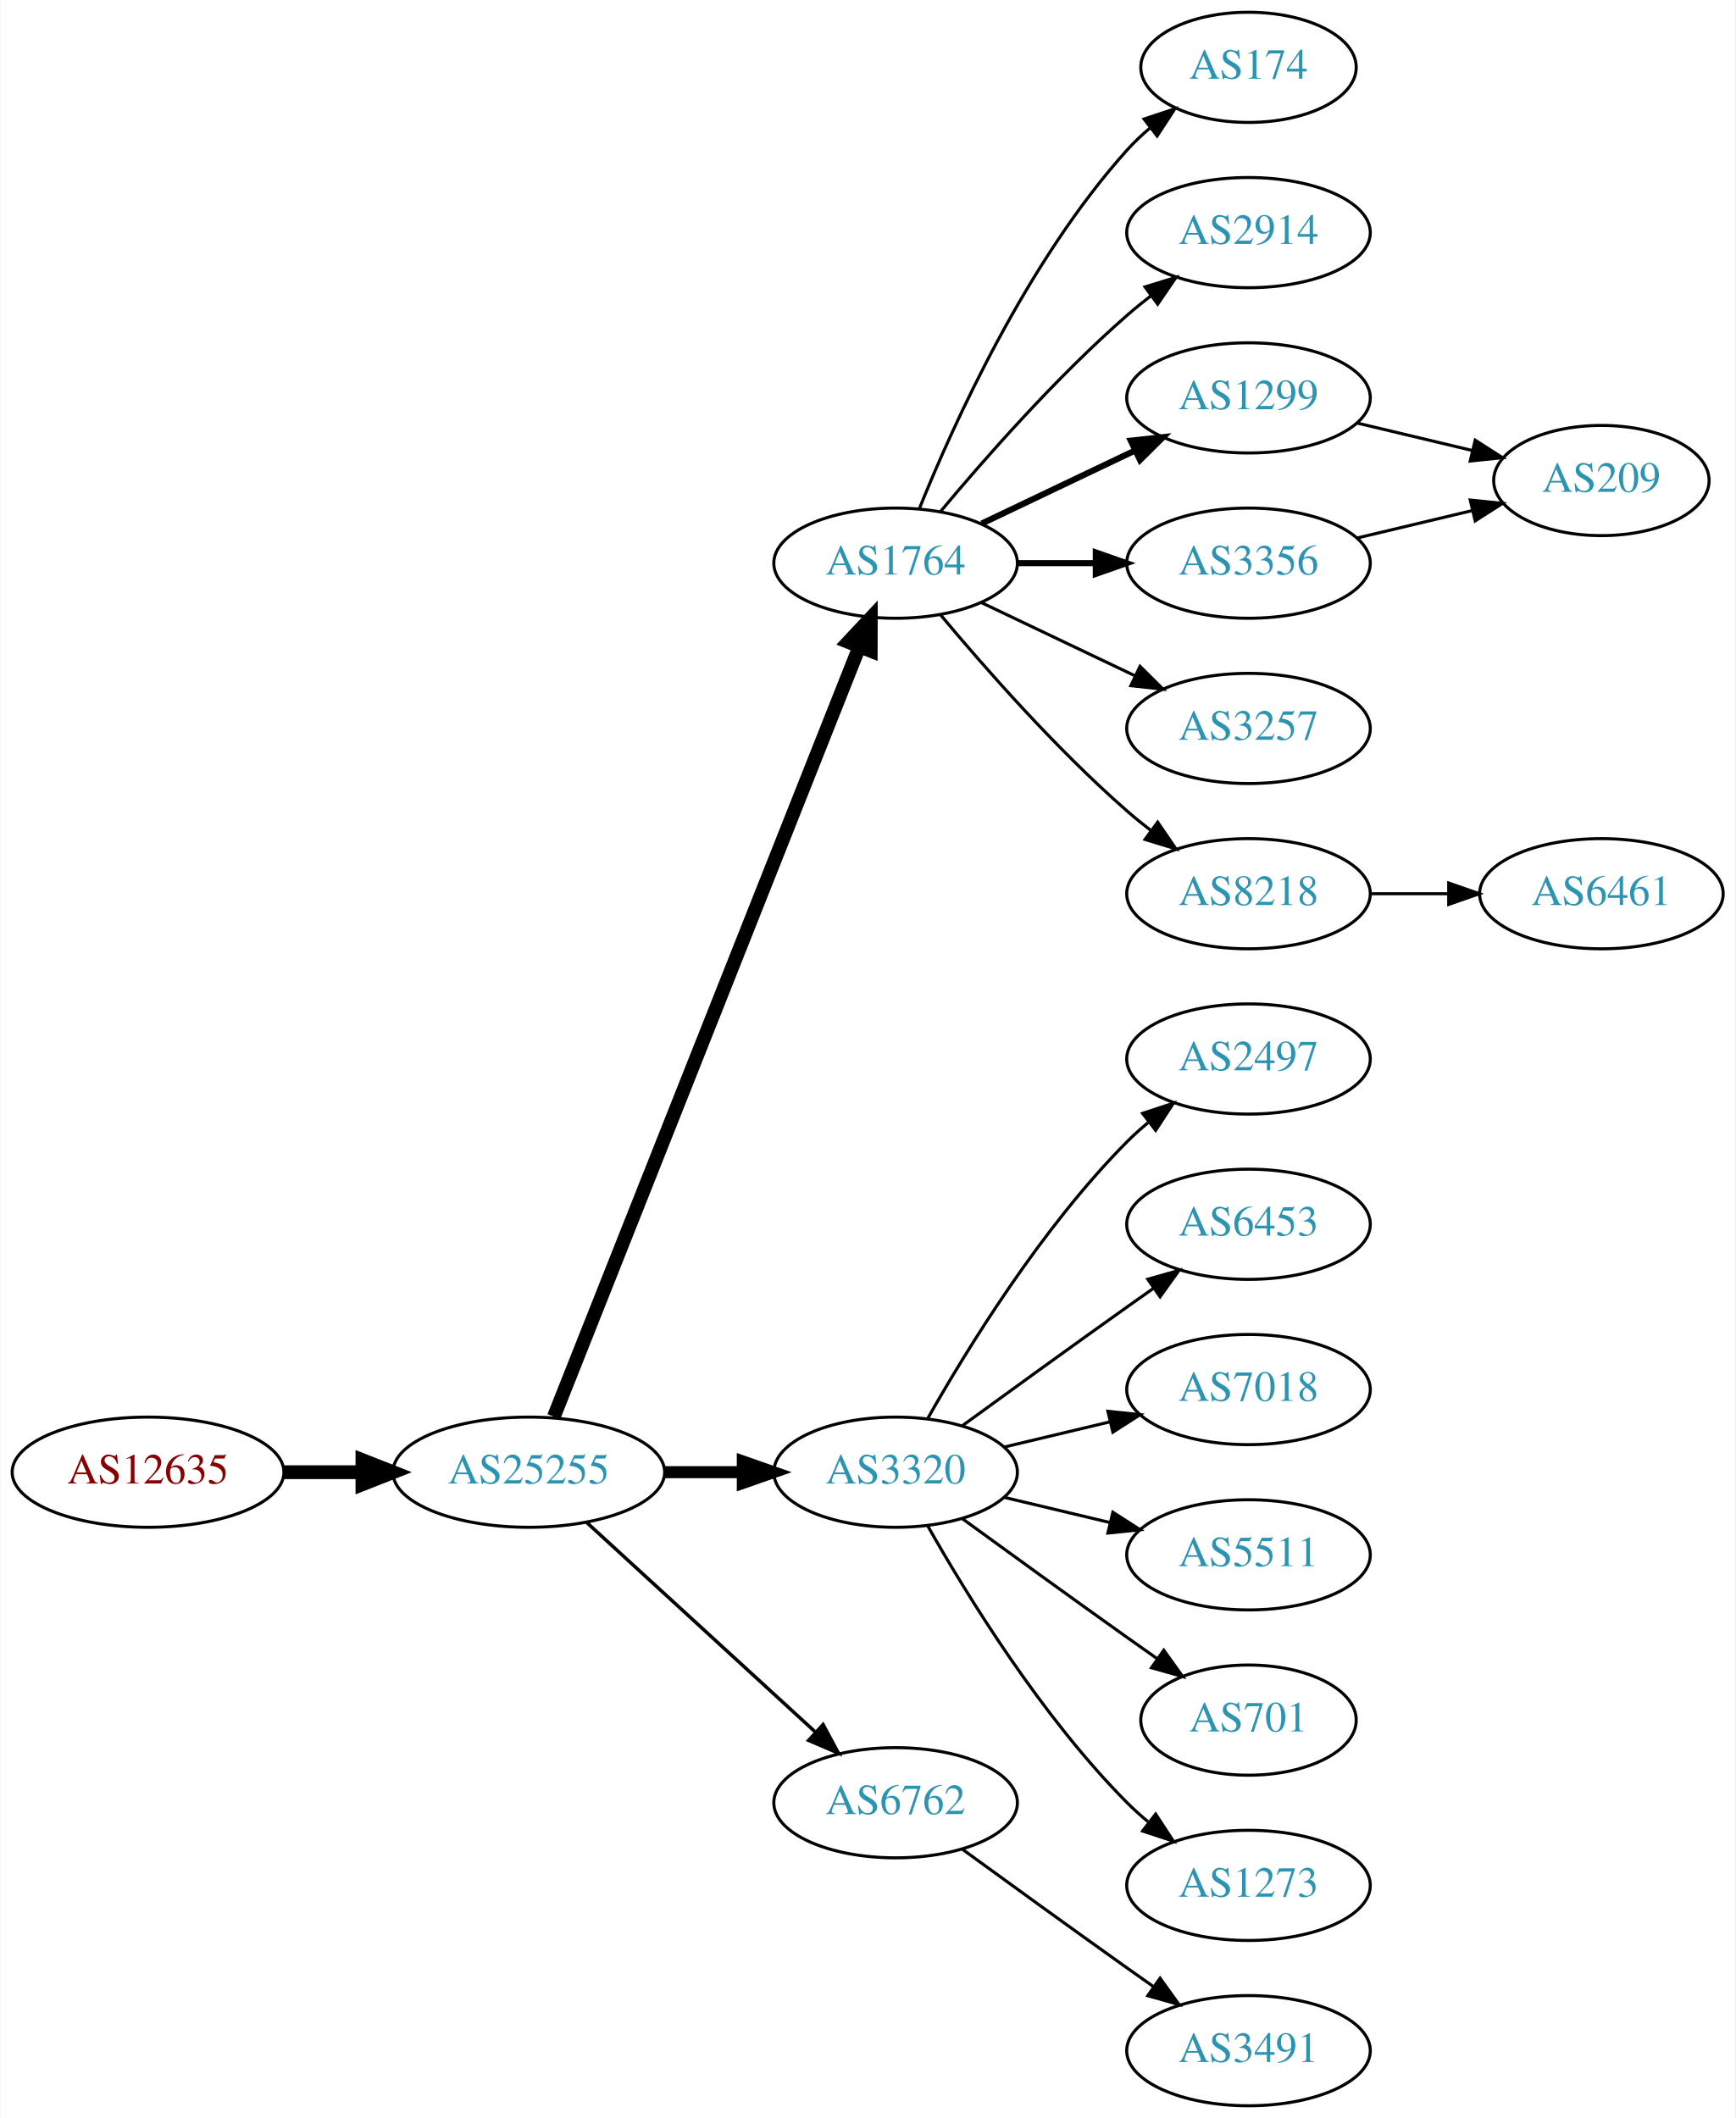
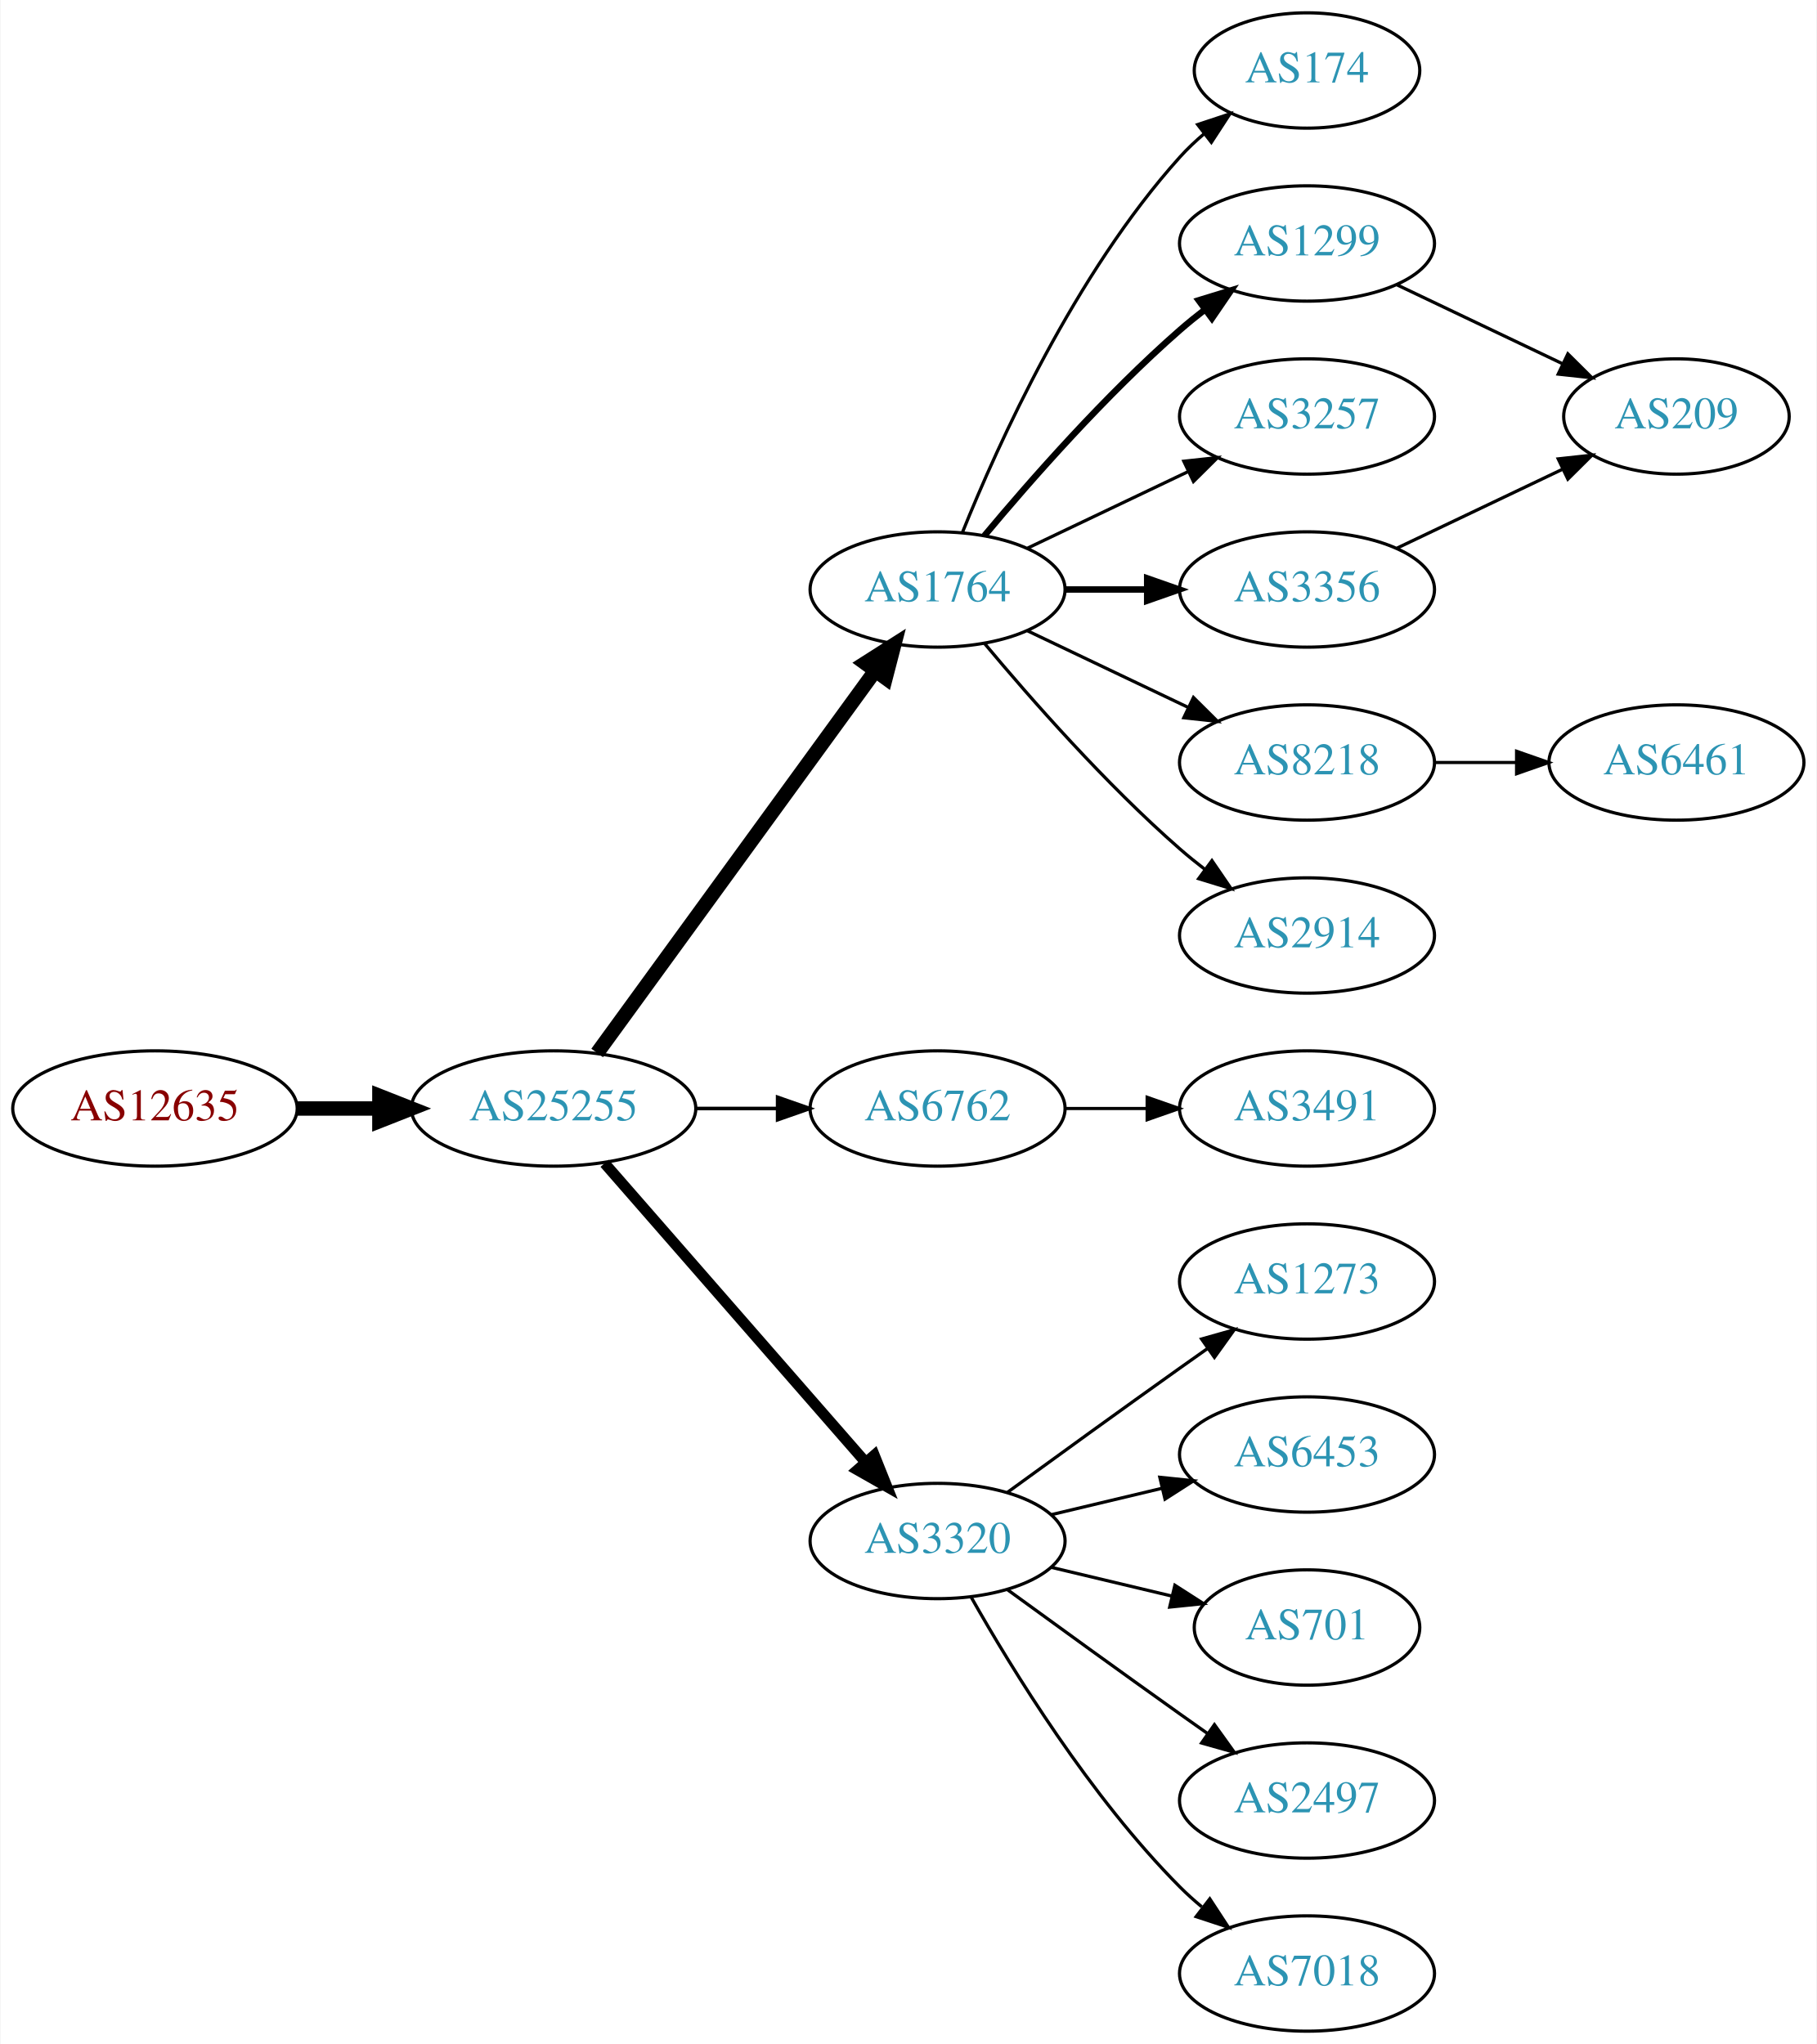
- <svg xmlns="http://www.w3.org/2000/svg" xmlns:xlink="http://www.w3.org/1999/xlink" width="567pt" height="692pt" viewBox="0.00 0.00 566.66 692.00">
-   <g id="graph0" class="graph" transform="scale(1 1) rotate(0) translate(4 688)">
-     <polygon fill="white" stroke="none" points="-4,4 -4,-688 562.663,-688 562.663,4 -4,4" />
+ <svg xmlns="http://www.w3.org/2000/svg" xmlns:xlink="http://www.w3.org/1999/xlink" width="567pt" height="638pt" viewBox="0.00 0.00 566.66 638.00">
+   <g id="graph0" class="graph" transform="scale(1 1) rotate(0) translate(4 634)">
+     <polygon fill="white" stroke="none" points="-4,4 -4,-634 562.663,-634 562.663,4 -4,4" />
    <g id="node1" class="node">
      <g id="a_node1">
        <a xlink:href="/asn/12635" xlink:title="AS12635 ~ Vienna [AT]">
-           <ellipse fill="#ffffff" stroke="black" cx="44.196" cy="-207" rx="44.393" ry="18" />
-           <text text-anchor="middle" x="44.196" y="-203.3" font-family="Times,serif" font-size="14.00" fill="#880000">AS12635</text>
+           <ellipse fill="#ffffff" stroke="black" cx="44.196" cy="-288" rx="44.393" ry="18" />
+           <text text-anchor="middle" x="44.196" y="-284.3" font-family="Times,serif" font-size="14.00" fill="#880000">AS12635</text>
        </a>
      </g>
    </g>
    <g id="node2" class="node">
      <g id="a_node2">
        <a xlink:href="/asn/25255" xlink:title="AS25255 ~ ==&gt; TELE2 AUSTRIA &lt;== [AT]">
-           <ellipse fill="#ffffff" stroke="black" cx="168.588" cy="-207" rx="44.393" ry="18" />
-           <text text-anchor="middle" x="168.588" y="-203.3" font-family="Times,serif" font-size="14.00" fill="#2c94b3">AS25255</text>
+           <ellipse fill="#ffffff" stroke="black" cx="168.588" cy="-288" rx="44.393" ry="18" />
+           <text text-anchor="middle" x="168.588" y="-284.3" font-family="Times,serif" font-size="14.00" fill="#2c94b3">AS25255</text>
        </a>
      </g>
    </g>
    <g id="edge1" class="edge">
-       <path fill="none" stroke="black" stroke-width="4.5" d="M88.692,-207C96.898,-207 105.569,-207 114.041,-207" />
-       <polygon fill="black" stroke="black" stroke-width="4.5" points="114.233,-210.938 124.233,-207 114.233,-203.063 114.233,-210.938" />
+       <path fill="none" stroke="black" stroke-width="4.5" d="M88.692,-288C96.898,-288 105.569,-288 114.041,-288" />
+       <polygon fill="black" stroke="black" stroke-width="4.5" points="114.233,-291.938 124.233,-288 114.233,-284.063 114.233,-291.938" />
    </g>
    <g id="node3" class="node">
      <g id="a_node3">
        <a xlink:href="/asn/1764" xlink:title="AS1764 ~ NEXTLAYER-AS [AT]">
-           <ellipse fill="#ffffff" stroke="black" cx="288.431" cy="-504" rx="39.794" ry="18" />
-           <text text-anchor="middle" x="288.431" y="-500.3" font-family="Times,serif" font-size="14.00" fill="#2c94b3">AS1764</text>
+           <ellipse fill="#ffffff" stroke="black" cx="288.431" cy="-450" rx="39.794" ry="18" />
+           <text text-anchor="middle" x="288.431" y="-446.3" font-family="Times,serif" font-size="14.00" fill="#2c94b3">AS1764</text>
        </a>
      </g>
    </g>
    <g id="edge2" class="edge">
-       <path fill="none" stroke="black" stroke-width="4.5" d="M176.782,-225.132C196.717,-275.373 252.759,-416.615 276.54,-476.553" />
-       <polygon fill="black" stroke="black" stroke-width="4.5" points="272.983,-478.263 280.331,-486.106 280.303,-475.358 272.983,-478.263" />
+       <path fill="none" stroke="black" stroke-width="4.5" d="M182.199,-305.337C203.02,-333.96 244.683,-391.233 268.871,-424.486" />
+       <polygon fill="black" stroke="black" stroke-width="4.5" points="265.844,-427.017 274.91,-432.788 272.212,-422.385 265.844,-427.017" />
    </g>
    <g id="node4" class="node">
      <g id="a_node4">
-         <a xlink:href="/asn/3320" xlink:title="AS3320 ~ DTAG [DE]">
-           <ellipse fill="#ffffff" stroke="black" cx="288.431" cy="-207" rx="39.794" ry="18" />
-           <text text-anchor="middle" x="288.431" y="-203.3" font-family="Times,serif" font-size="14.00" fill="#2c94b3">AS3320</text>
+         <a xlink:href="/asn/6762" xlink:title="AS6762 ~ TELECOM ITALIA SPARKLE S.p.A. [IT]">
+           <ellipse fill="#ffffff" stroke="black" cx="288.431" cy="-288" rx="39.794" ry="18" />
+           <text text-anchor="middle" x="288.431" y="-284.3" font-family="Times,serif" font-size="14.00" fill="#2c94b3">AS6762</text>
        </a>
      </g>
    </g>
    <g id="edge3" class="edge">
-       <path fill="none" stroke="black" stroke-width="3.938" d="M212.799,-207C221.112,-207 229.875,-207 238.357,-207" />
-       <polygon fill="black" stroke="black" stroke-width="3.938" points="238.516,-210.5 248.516,-207 238.516,-203.5 238.516,-210.5" />
+       <path fill="none" stroke="black" stroke-width="1.125" d="M212.799,-288C221.112,-288 229.875,-288 238.357,-288" />
+       <polygon fill="black" stroke="black" stroke-width="1.125" points="238.516,-291.5 248.516,-288 238.516,-284.5 238.516,-291.5" />
    </g>
    <g id="node5" class="node">
      <g id="a_node5">
-         <a xlink:href="/asn/6762" xlink:title="AS6762 ~ TELECOM ITALIA SPARKLE S.p.A. [IT]">
-           <ellipse fill="#ffffff" stroke="black" cx="288.431" cy="-99" rx="39.794" ry="18" />
-           <text text-anchor="middle" x="288.431" y="-95.3" font-family="Times,serif" font-size="14.00" fill="#2c94b3">AS6762</text>
+         <a xlink:href="/asn/3320" xlink:title="AS3320 ~ DTAG [DE]">
+           <ellipse fill="#ffffff" stroke="black" cx="288.431" cy="-153" rx="39.794" ry="18" />
+           <text text-anchor="middle" x="288.431" y="-149.3" font-family="Times,serif" font-size="14.00" fill="#2c94b3">AS3320</text>
        </a>
      </g>
    </g>
    <g id="edge4" class="edge">
-       <path fill="none" stroke="black" stroke-width="1.125" d="M187.486,-190.597C207.414,-172.333 239.772,-142.678 262.249,-122.079" />
-       <polygon fill="black" stroke="black" stroke-width="1.125" points="264.743,-124.54 269.751,-115.203 260.014,-119.38 264.743,-124.54" />
+       <path fill="none" stroke="black" stroke-width="3.375" d="M184.513,-270.902C205.056,-247.369 242.175,-204.845 265.771,-177.813" />
+       <polygon fill="black" stroke="black" stroke-width="3.375" points="268.688,-179.794 272.627,-169.959 263.414,-175.191 268.688,-179.794" />
    </g>
    <g id="node6" class="node">
      <g id="a_node6">
        <a xlink:href="/asn/174" xlink:title="AS174 ~ Cogent Communications [US]">
-           <ellipse fill="#ffffff" stroke="black" cx="403.724" cy="-666" rx="35.194" ry="18" />
-           <text text-anchor="middle" x="403.724" y="-662.3" font-family="Times,serif" font-size="14.00" fill="#2c94b3">AS174</text>
+           <ellipse fill="#ffffff" stroke="black" cx="403.724" cy="-612" rx="35.194" ry="18" />
+           <text text-anchor="middle" x="403.724" y="-608.3" font-family="Times,serif" font-size="14.00" fill="#2c94b3">AS174</text>
        </a>
      </g>
    </g>
    <g id="edge5" class="edge">
-       <path fill="none" stroke="black" d="M296.179,-521.787C307.23,-549.243 331.283,-602.578 364.077,-639 366.393,-641.572 368.998,-644.03 371.733,-646.343" />
-       <polygon fill="black" stroke="black" points="369.599,-649.117 379.656,-652.448 373.871,-643.572 369.599,-649.117" />
+       <path fill="none" stroke="black" d="M296.179,-467.787C307.23,-495.243 331.283,-548.578 364.077,-585 366.393,-587.572 368.998,-590.03 371.733,-592.343" />
+       <polygon fill="black" stroke="black" points="369.599,-595.117 379.656,-598.448 373.871,-589.572 369.599,-595.117" />
    </g>
    <g id="node7" class="node">
      <g id="a_node7">
-         <a xlink:href="/asn/2914" xlink:title="AS2914 ~ NTT America, Inc. [US]">
-           <ellipse fill="#ffffff" stroke="black" cx="403.724" cy="-612" rx="39.794" ry="18" />
-           <text text-anchor="middle" x="403.724" y="-608.3" font-family="Times,serif" font-size="14.00" fill="#2c94b3">AS2914</text>
-         </a>
-       </g>
-     </g>
-     <g id="edge6" class="edge">
-       <path fill="none" stroke="black" d="M303.061,-520.817C317.343,-537.929 340.89,-564.745 364.077,-585 366.543,-587.154 369.182,-589.294 371.879,-591.372" />
-       <polygon fill="black" stroke="black" points="369.904,-594.264 380.033,-597.37 374.052,-588.625 369.904,-594.264" />
-     </g>
-     <g id="node8" class="node">
-       <g id="a_node8">
        <a xlink:href="/asn/1299" xlink:title="AS1299 ~ Telia Carrier [EU]">
          <ellipse fill="#ffffff" stroke="black" cx="403.724" cy="-558" rx="39.794" ry="18" />
          <text text-anchor="middle" x="403.724" y="-554.3" font-family="Times,serif" font-size="14.00" fill="#2c94b3">AS1299</text>
        </a>
      </g>
    </g>
+     <g id="edge6" class="edge">
+       <path fill="none" stroke="black" stroke-width="2" d="M303.061,-466.817C317.343,-483.929 340.89,-510.745 364.077,-531 366.543,-533.154 369.182,-535.294 371.879,-537.372" />
+       <polygon fill="black" stroke="black" stroke-width="2" points="369.904,-540.264 380.033,-543.37 374.052,-534.625 369.904,-540.264" />
+     </g>
+     <g id="node8" class="node">
+       <g id="a_node8">
+         <a xlink:href="/asn/3257" xlink:title="AS3257 ~ GTT [DE]">
+           <ellipse fill="#ffffff" stroke="black" cx="403.724" cy="-504" rx="39.794" ry="18" />
+           <text text-anchor="middle" x="403.724" y="-500.3" font-family="Times,serif" font-size="14.00" fill="#2c94b3">AS3257</text>
+         </a>
+       </g>
+     </g>
    <g id="edge7" class="edge">
-       <path fill="none" stroke="black" stroke-width="2" d="M316.567,-516.934C331.561,-524.081 350.382,-533.052 366.605,-540.785" />
-       <polygon fill="black" stroke="black" stroke-width="2" points="365.276,-544.028 375.809,-545.171 368.288,-537.709 365.276,-544.028" />
+       <path fill="none" stroke="black" d="M316.567,-462.934C331.561,-470.081 350.382,-479.052 366.605,-486.785" />
+       <polygon fill="black" stroke="black" points="365.276,-490.028 375.809,-491.171 368.288,-483.709 365.276,-490.028" />
    </g>
    <g id="node9" class="node">
      <g id="a_node9">
        <a xlink:href="/asn/3356" xlink:title="AS3356 ~ Level 3 Parent, LLC [US]">
-           <ellipse fill="#ffffff" stroke="black" cx="403.724" cy="-504" rx="39.794" ry="18" />
-           <text text-anchor="middle" x="403.724" y="-500.3" font-family="Times,serif" font-size="14.00" fill="#2c94b3">AS3356</text>
+           <ellipse fill="#ffffff" stroke="black" cx="403.724" cy="-450" rx="39.794" ry="18" />
+           <text text-anchor="middle" x="403.724" y="-446.3" font-family="Times,serif" font-size="14.00" fill="#2c94b3">AS3356</text>
        </a>
      </g>
    </g>
    <g id="edge8" class="edge">
-       <path fill="none" stroke="black" stroke-width="2" d="M328.103,-504C336.306,-504 345.07,-504 353.602,-504" />
-       <polygon fill="black" stroke="black" stroke-width="2" points="353.841,-507.5 363.841,-504 353.841,-500.5 353.841,-507.5" />
+       <path fill="none" stroke="black" stroke-width="2" d="M328.103,-450C336.306,-450 345.07,-450 353.602,-450" />
+       <polygon fill="black" stroke="black" stroke-width="2" points="353.841,-453.5 363.841,-450 353.841,-446.5 353.841,-453.5" />
    </g>
    <g id="node10" class="node">
      <g id="a_node10">
-         <a xlink:href="/asn/3257" xlink:title="AS3257 ~ GTT [DE]">
-           <ellipse fill="#ffffff" stroke="black" cx="403.724" cy="-450" rx="39.794" ry="18" />
-           <text text-anchor="middle" x="403.724" y="-446.3" font-family="Times,serif" font-size="14.00" fill="#2c94b3">AS3257</text>
-         </a>
-       </g>
-     </g>
-     <g id="edge9" class="edge">
-       <path fill="none" stroke="black" d="M316.567,-491.066C331.561,-483.919 350.382,-474.948 366.605,-467.215" />
-       <polygon fill="black" stroke="black" points="368.288,-470.291 375.809,-462.829 365.276,-463.972 368.288,-470.291" />
-     </g>
-     <g id="node11" class="node">
-       <g id="a_node11">
        <a xlink:href="/asn/8218" xlink:title="AS8218 ~ legacy Neotelecoms [FR]">
          <ellipse fill="#ffffff" stroke="black" cx="403.724" cy="-396" rx="39.794" ry="18" />
          <text text-anchor="middle" x="403.724" y="-392.3" font-family="Times,serif" font-size="14.00" fill="#2c94b3">AS8218</text>
        </a>
      </g>
    </g>
+     <g id="edge9" class="edge">
+       <path fill="none" stroke="black" d="M316.567,-437.066C331.561,-429.919 350.382,-420.948 366.605,-413.215" />
+       <polygon fill="black" stroke="black" points="368.288,-416.291 375.809,-408.829 365.276,-409.972 368.288,-416.291" />
+     </g>
+     <g id="node11" class="node">
+       <g id="a_node11">
+         <a xlink:href="/asn/2914" xlink:title="AS2914 ~ NTT America, Inc. [US]">
+           <ellipse fill="#ffffff" stroke="black" cx="403.724" cy="-342" rx="39.794" ry="18" />
+           <text text-anchor="middle" x="403.724" y="-338.3" font-family="Times,serif" font-size="14.00" fill="#2c94b3">AS2914</text>
+         </a>
+       </g>
+     </g>
    <g id="edge10" class="edge">
-       <path fill="none" stroke="black" d="M303.061,-487.183C317.343,-470.071 340.89,-443.255 364.077,-423 366.543,-420.846 369.182,-418.706 371.879,-416.628" />
-       <polygon fill="black" stroke="black" points="374.052,-419.375 380.033,-410.63 369.904,-413.736 374.052,-419.375" />
+       <path fill="none" stroke="black" d="M303.061,-433.183C317.343,-416.071 340.89,-389.255 364.077,-369 366.543,-366.846 369.182,-364.706 371.879,-362.628" />
+       <polygon fill="black" stroke="black" points="374.052,-365.375 380.033,-356.63 369.904,-359.736 374.052,-365.375" />
    </g>
    <g id="node12" class="node">
      <g id="a_node12">
-         <a xlink:href="/asn/2497" xlink:title="AS2497 ~ Internet Initiative Japan Inc. [JP]">
-           <ellipse fill="#ffffff" stroke="black" cx="403.724" cy="-342" rx="39.794" ry="18" />
-           <text text-anchor="middle" x="403.724" y="-338.3" font-family="Times,serif" font-size="14.00" fill="#2c94b3">AS2497</text>
+         <a xlink:href="/asn/3491" xlink:title="AS3491 ~ PCCW Global, Inc. [US]">
+           <ellipse fill="#ffffff" stroke="black" cx="403.724" cy="-288" rx="39.794" ry="18" />
+           <text text-anchor="middle" x="403.724" y="-284.3" font-family="Times,serif" font-size="14.00" fill="#2c94b3">AS3491</text>
        </a>
      </g>
    </g>
    <g id="edge11" class="edge">
-       <path fill="none" stroke="black" d="M298.891,-224.49C311.672,-247.096 336.105,-286.886 364.077,-315 366.188,-317.121 368.484,-319.188 370.87,-321.171" />
-       <polygon fill="black" stroke="black" points="369.122,-324.242 379.185,-327.556 373.385,-318.69 369.122,-324.242" />
+       <path fill="none" stroke="black" d="M328.103,-288C336.306,-288 345.07,-288 353.602,-288" />
+       <polygon fill="black" stroke="black" points="353.841,-291.5 363.841,-288 353.841,-284.5 353.841,-291.5" />
    </g>
    <g id="node13" class="node">
      <g id="a_node13">
-         <a xlink:href="/asn/6453" xlink:title="AS6453 ~ TATA COMMUNICATIONS (AMERICA) INC [US]">
-           <ellipse fill="#ffffff" stroke="black" cx="403.724" cy="-288" rx="39.794" ry="18" />
-           <text text-anchor="middle" x="403.724" y="-284.3" font-family="Times,serif" font-size="14.00" fill="#2c94b3">AS6453</text>
+         <a xlink:href="/asn/1273" xlink:title="AS1273 ~ Vodafone Group PLC [EU]">
+           <ellipse fill="#ffffff" stroke="black" cx="403.724" cy="-234" rx="39.794" ry="18" />
+           <text text-anchor="middle" x="403.724" y="-230.3" font-family="Times,serif" font-size="14.00" fill="#2c94b3">AS1273</text>
        </a>
      </g>
    </g>
    <g id="edge12" class="edge">
-       <path fill="none" stroke="black" d="M310.279,-222.222C325.213,-233.091 345.827,-248.025 364.077,-261 366.898,-263.005 369.841,-265.085 372.789,-267.159" />
-       <polygon fill="black" stroke="black" points="370.816,-270.05 381.013,-272.926 374.835,-264.319 370.816,-270.05" />
+       <path fill="none" stroke="black" d="M310.279,-168.222C325.213,-179.091 345.827,-194.025 364.077,-207 366.898,-209.005 369.841,-211.085 372.789,-213.159" />
+       <polygon fill="black" stroke="black" points="370.816,-216.05 381.013,-218.926 374.835,-210.319 370.816,-216.05" />
    </g>
    <g id="node14" class="node">
      <g id="a_node14">
-         <a xlink:href="/asn/7018" xlink:title="AS7018 ~ AT&amp;T Services, Inc. [US]">
-           <ellipse fill="#ffffff" stroke="black" cx="403.724" cy="-234" rx="39.794" ry="18" />
-           <text text-anchor="middle" x="403.724" y="-230.3" font-family="Times,serif" font-size="14.00" fill="#2c94b3">AS7018</text>
+         <a xlink:href="/asn/6453" xlink:title="AS6453 ~ TATA COMMUNICATIONS (AMERICA) INC [US]">
+           <ellipse fill="#ffffff" stroke="black" cx="403.724" cy="-180" rx="39.794" ry="18" />
+           <text text-anchor="middle" x="403.724" y="-176.3" font-family="Times,serif" font-size="14.00" fill="#2c94b3">AS6453</text>
        </a>
      </g>
    </g>
    <g id="edge13" class="edge">
-       <path fill="none" stroke="black" d="M324.038,-215.248C334.909,-217.838 347.064,-220.735 358.506,-223.462" />
-       <polygon fill="black" stroke="black" points="357.789,-226.889 368.328,-225.803 359.412,-220.08 357.789,-226.889" />
+       <path fill="none" stroke="black" d="M324.038,-161.248C334.909,-163.838 347.064,-166.735 358.506,-169.462" />
+       <polygon fill="black" stroke="black" points="357.789,-172.889 368.328,-171.803 359.412,-166.08 357.789,-172.889" />
    </g>
    <g id="node15" class="node">
      <g id="a_node15">
-         <a xlink:href="/asn/5511" xlink:title="AS5511 ~ Orange S.A. [FR]">
-           <ellipse fill="#ffffff" stroke="black" cx="403.724" cy="-180" rx="39.794" ry="18" />
-           <text text-anchor="middle" x="403.724" y="-176.3" font-family="Times,serif" font-size="14.00" fill="#2c94b3">AS5511</text>
-         </a>
-       </g>
-     </g>
-     <g id="edge14" class="edge">
-       <path fill="none" stroke="black" d="M324.038,-198.752C334.909,-196.162 347.064,-193.265 358.506,-190.538" />
-       <polygon fill="black" stroke="black" points="359.412,-193.92 368.328,-188.197 357.789,-187.111 359.412,-193.92" />
-     </g>
-     <g id="node16" class="node">
-       <g id="a_node16">
        <a xlink:href="/asn/701" xlink:title="AS701 ~ UUNET [US]">
          <ellipse fill="#ffffff" stroke="black" cx="403.724" cy="-126" rx="35.194" ry="18" />
          <text text-anchor="middle" x="403.724" y="-122.3" font-family="Times,serif" font-size="14.00" fill="#2c94b3">AS701</text>
        </a>
      </g>
    </g>
+     <g id="edge14" class="edge">
+       <path fill="none" stroke="black" d="M324.038,-144.752C335.833,-141.942 349.137,-138.771 361.405,-135.847" />
+       <polygon fill="black" stroke="black" points="362.494,-139.186 371.41,-133.463 360.871,-132.376 362.494,-139.186" />
+     </g>
+     <g id="node16" class="node">
+       <g id="a_node16">
+         <a xlink:href="/asn/2497" xlink:title="AS2497 ~ Internet Initiative Japan Inc. [JP]">
+           <ellipse fill="#ffffff" stroke="black" cx="403.724" cy="-72" rx="39.794" ry="18" />
+           <text text-anchor="middle" x="403.724" y="-68.3" font-family="Times,serif" font-size="14.00" fill="#2c94b3">AS2497</text>
+         </a>
+       </g>
+     </g>
    <g id="edge15" class="edge">
-       <path fill="none" stroke="black" d="M310.279,-191.778C325.213,-180.909 345.827,-165.975 364.077,-153 367.288,-150.718 370.657,-148.339 374.011,-145.982" />
-       <polygon fill="black" stroke="black" points="376.039,-148.834 382.222,-140.23 372.023,-143.101 376.039,-148.834" />
+       <path fill="none" stroke="black" d="M310.279,-137.778C325.213,-126.909 345.827,-111.975 364.077,-99 366.898,-96.995 369.841,-94.915 372.789,-92.841" />
+       <polygon fill="black" stroke="black" points="374.835,-95.681 381.013,-87.074 370.816,-89.95 374.835,-95.681" />
    </g>
    <g id="node17" class="node">
      <g id="a_node17">
-         <a xlink:href="/asn/1273" xlink:title="AS1273 ~ Vodafone Group PLC [EU]">
-           <ellipse fill="#ffffff" stroke="black" cx="403.724" cy="-72" rx="39.794" ry="18" />
-           <text text-anchor="middle" x="403.724" y="-68.3" font-family="Times,serif" font-size="14.00" fill="#2c94b3">AS1273</text>
+         <a xlink:href="/asn/7018" xlink:title="AS7018 ~ AT&amp;T Services, Inc. [US]">
+           <ellipse fill="#ffffff" stroke="black" cx="403.724" cy="-18" rx="39.794" ry="18" />
+           <text text-anchor="middle" x="403.724" y="-14.3" font-family="Times,serif" font-size="14.00" fill="#2c94b3">AS7018</text>
        </a>
      </g>
    </g>
    <g id="edge16" class="edge">
-       <path fill="none" stroke="black" d="M298.891,-189.51C311.672,-166.904 336.105,-127.114 364.077,-99 366.188,-96.879 368.484,-94.812 370.87,-92.829" />
-       <polygon fill="black" stroke="black" points="373.385,-95.31 379.185,-86.444 369.122,-89.758 373.385,-95.31" />
-     </g>
-     <g id="node20" class="node">
-       <g id="a_node20">
-         <a xlink:href="/asn/3491" xlink:title="AS3491 ~ PCCW Global, Inc. [US]">
-           <ellipse fill="#ffffff" stroke="black" cx="403.724" cy="-18" rx="39.794" ry="18" />
-           <text text-anchor="middle" x="403.724" y="-14.3" font-family="Times,serif" font-size="14.00" fill="#2c94b3">AS3491</text>
-         </a>
-       </g>
-     </g>
-     <g id="edge20" class="edge">
-       <path fill="none" stroke="black" d="M310.279,-83.778C325.213,-72.909 345.827,-57.975 364.077,-45 366.898,-42.995 369.841,-40.915 372.789,-38.841" />
-       <polygon fill="black" stroke="black" points="374.835,-41.681 381.013,-33.074 370.816,-35.95 374.835,-41.681" />
+       <path fill="none" stroke="black" d="M298.891,-135.51C311.672,-112.904 336.105,-73.114 364.077,-45 366.188,-42.879 368.484,-40.812 370.87,-38.829" />
+       <polygon fill="black" stroke="black" points="373.385,-41.31 379.185,-32.444 369.122,-35.758 373.385,-41.31" />
    </g>
    <g id="node18" class="node">
      <g id="a_node18">
        <a xlink:href="/asn/209" xlink:title="AS209 ~ CenturyLink Communications, LLC [US]">
-           <ellipse fill="#ffffff" stroke="black" cx="519.017" cy="-531" rx="35.194" ry="18" />
-           <text text-anchor="middle" x="519.017" y="-527.3" font-family="Times,serif" font-size="14.00" fill="#2c94b3">AS209</text>
-         </a>
-       </g>
+           <ellipse fill="#ffffff" stroke="black" cx="519.017" cy="-504" rx="35.194" ry="18" />
+           <text text-anchor="middle" x="519.017" y="-500.3" font-family="Times,serif" font-size="14.00" fill="#2c94b3">AS209</text>
+         </a>
+       </g>
+     </g>
+     <g id="edge19" class="edge">
+       <path fill="none" stroke="black" d="M431.86,-545.066C447.292,-537.71 466.778,-528.423 483.313,-520.541" />
+       <polygon fill="black" stroke="black" points="485.133,-523.551 492.654,-516.089 482.121,-517.232 485.133,-523.551" />
    </g>
    <g id="edge17" class="edge">
-       <path fill="none" stroke="black" d="M439.331,-549.752C451.125,-546.942 464.43,-543.771 476.698,-540.847" />
-       <polygon fill="black" stroke="black" points="477.787,-544.186 486.703,-538.463 476.164,-537.376 477.787,-544.186" />
-     </g>
-     <g id="edge18" class="edge">
-       <path fill="none" stroke="black" d="M439.331,-512.248C451.125,-515.058 464.43,-518.229 476.698,-521.153" />
-       <polygon fill="black" stroke="black" points="476.164,-524.624 486.703,-523.537 477.787,-517.814 476.164,-524.624" />
+       <path fill="none" stroke="black" d="M431.86,-462.934C447.292,-470.29 466.778,-479.577 483.313,-487.459" />
+       <polygon fill="black" stroke="black" points="482.121,-490.768 492.654,-491.911 485.133,-484.449 482.121,-490.768" />
    </g>
    <g id="node19" class="node">
      <g id="a_node19">
        <a xlink:href="/asn/6461" xlink:title="AS6461 ~ Zayo Bandwidth [US]">
          <ellipse fill="#ffffff" stroke="black" cx="519.017" cy="-396" rx="39.794" ry="18" />
          <text text-anchor="middle" x="519.017" y="-392.3" font-family="Times,serif" font-size="14.00" fill="#2c94b3">AS6461</text>
        </a>
      </g>
    </g>
-     <g id="edge19" class="edge">
+     <g id="edge18" class="edge">
      <path fill="none" stroke="black" d="M443.396,-396C451.599,-396 460.363,-396 468.895,-396" />
      <polygon fill="black" stroke="black" points="469.134,-399.5 479.134,-396 469.134,-392.5 469.134,-399.5" />
    </g>
  </g>
</svg>
